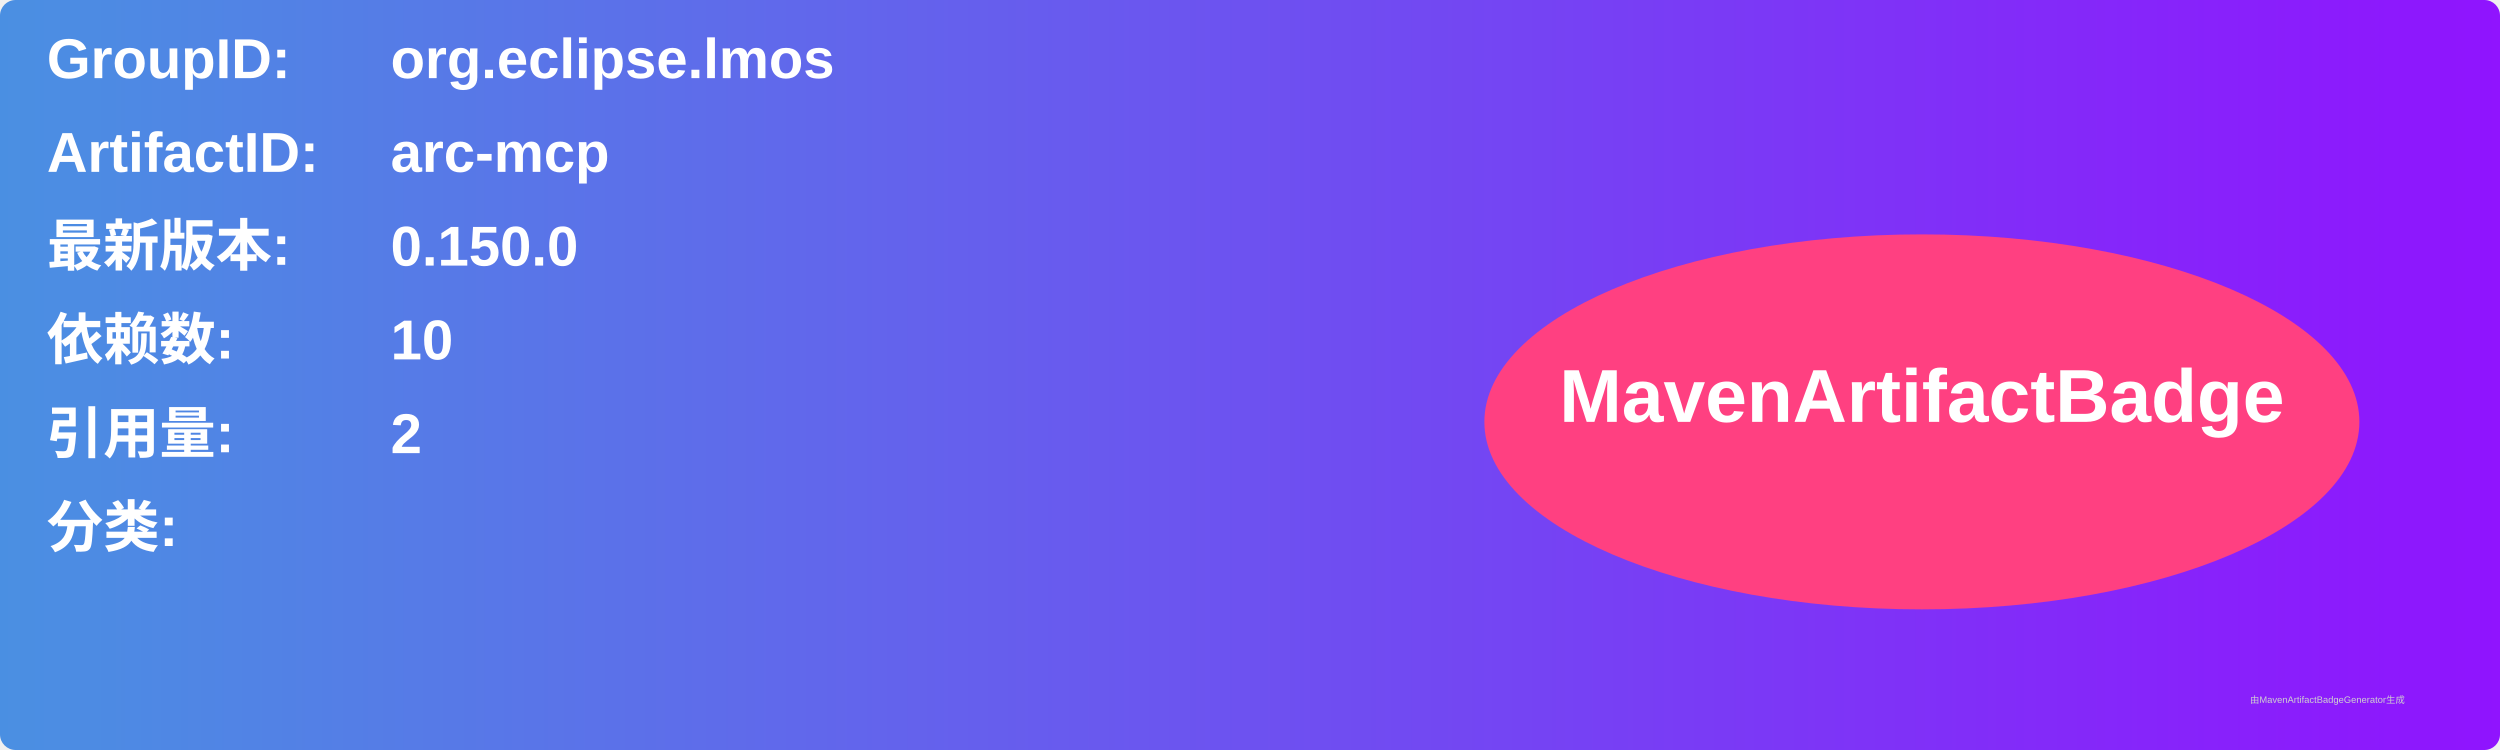
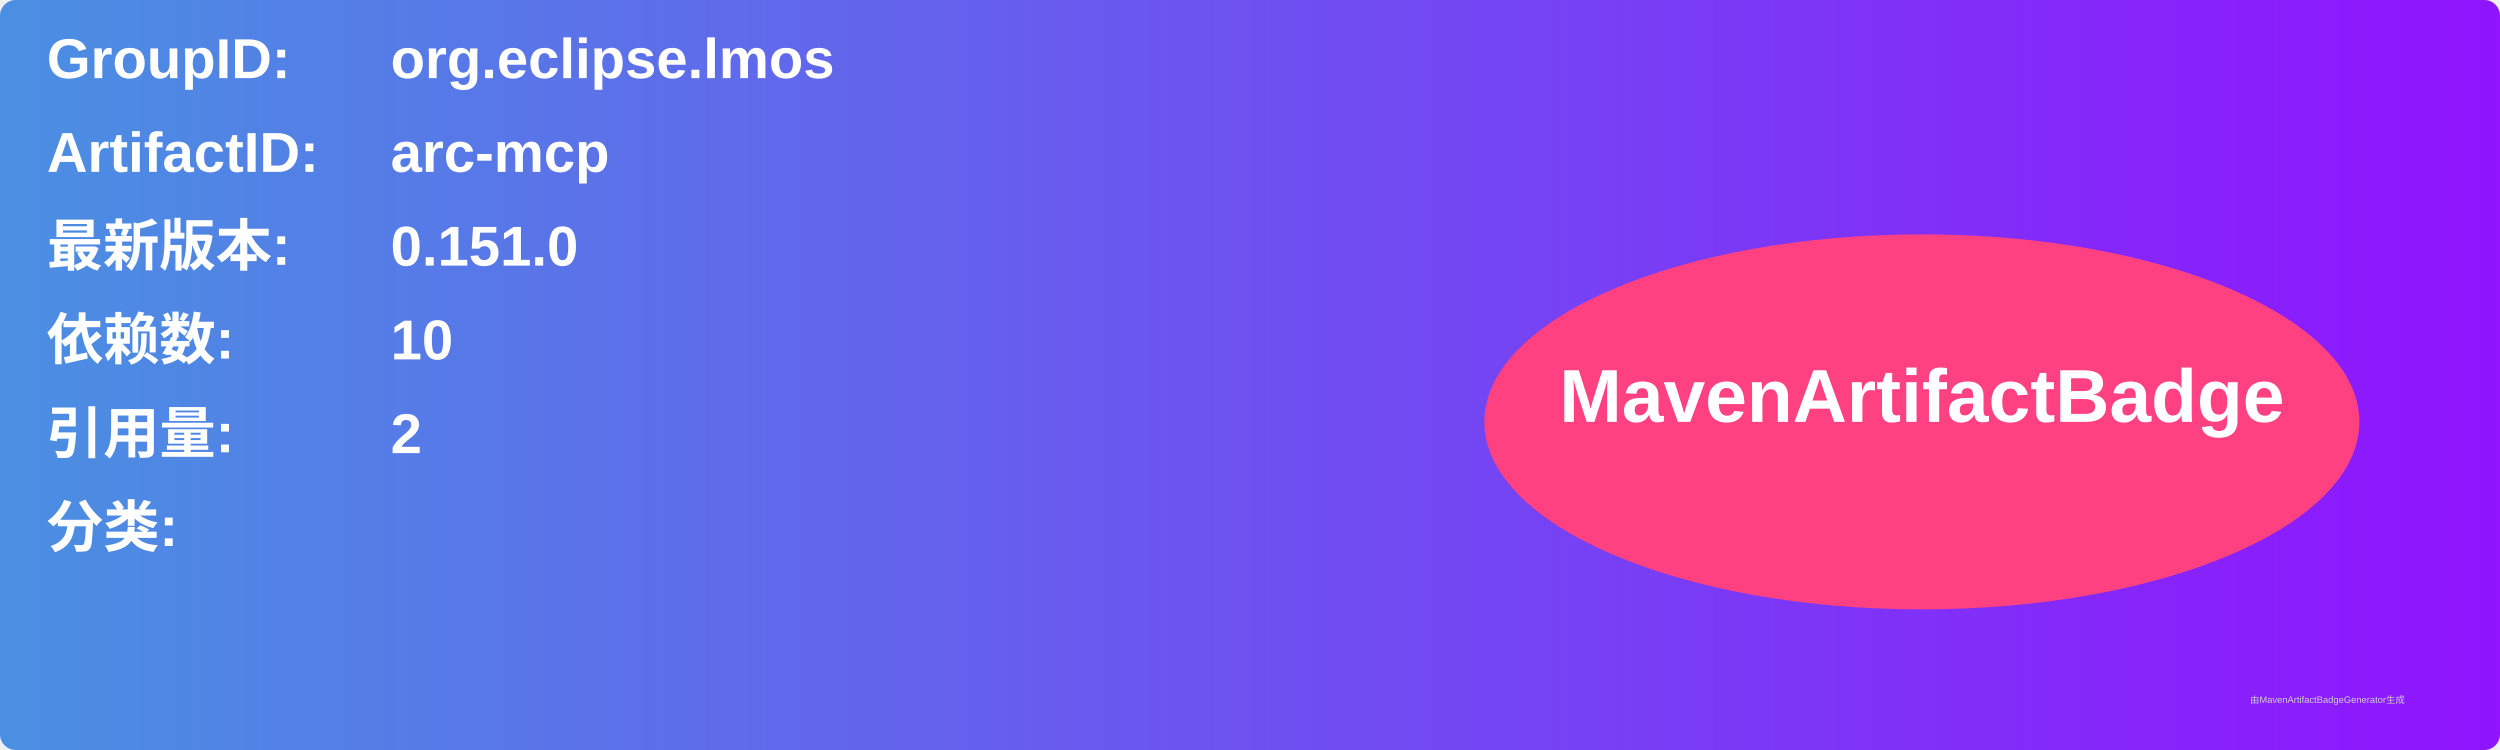
<svg xmlns="http://www.w3.org/2000/svg" width="800" height="240" viewBox="0 0 800 240">
  <linearGradient id="grad" x1="0%" y1="0%" x2="100%" y2="0%">
    <stop offset="0%" stop-color="#4a90e2" />
    <stop offset="100%" stop-color="#9013fe" />
  </linearGradient>
  <rect width="100%" height="100%" rx="5" ry="5" fill="url(#grad)" />
  <g transform="translate(15, 15)">
    <text x="0" y="10" font-family="Arial" font-size="18" fill="white" font-weight="bold" width="260">GroupID:</text>
    <text x="110" y="10" font-family="Arial" font-size="18" fill="white" font-weight="bold" width="460">org.eclipse.lmos</text>
    <text x="0" y="40" font-family="Arial" font-size="18" fill="white" font-weight="bold" width="260">ArtifactID:</text>
    <text x="110" y="40" font-family="Arial" font-size="18" fill="white" font-weight="bold" width="460">arc-mcp</text>
    <text x="0" y="70" font-family="Arial" font-size="18" fill="white" font-weight="bold">最新版本:</text>
    <text x="110" y="70" font-family="Arial" font-size="18" fill="white" font-weight="bold">
-       <tspan font-weight="bold">0.150.0</tspan>
+       <tspan font-weight="bold">0.151.0</tspan>
    </text>
    <text x="0" y="100" font-family="Arial" font-size="18" fill="white" font-weight="bold">依赖数: </text>
    <text x="110" y="100" font-family="Arial" font-size="18" fill="white">
      <tspan font-weight="bold">10</tspan>
    </text>
    <text x="0" y="130" font-family="Arial" font-size="18" fill="white" font-weight="bold">引用量: </text>
    <text x="110" y="130" font-family="Arial" font-size="18" fill="white">
      <tspan font-weight="bold">2</tspan>
    </text>
    <text x="0" y="160" font-family="Arial" font-size="18" fill="white" font-weight="bold">分类:</text>
    <text x="10" y="190" font-family="Arial" font-size="10" fill="white">
      <tspan font-weight="bold" />
    </text>
    <ellipse cx="600" cy="120" rx="140" ry="60" fill="#ff4081" />
    <text x="600" y="120" text-anchor="middle" font-family="Arial" font-size="24" fill="white" font-weight="bold">MavenArtifactBadge</text>
  </g>
  <text x="720" y="225" font-family="Arial" font-size="3" fill="#d0d0d0">由MavenArtifactBadgeGenerator生成</text>
</svg>
